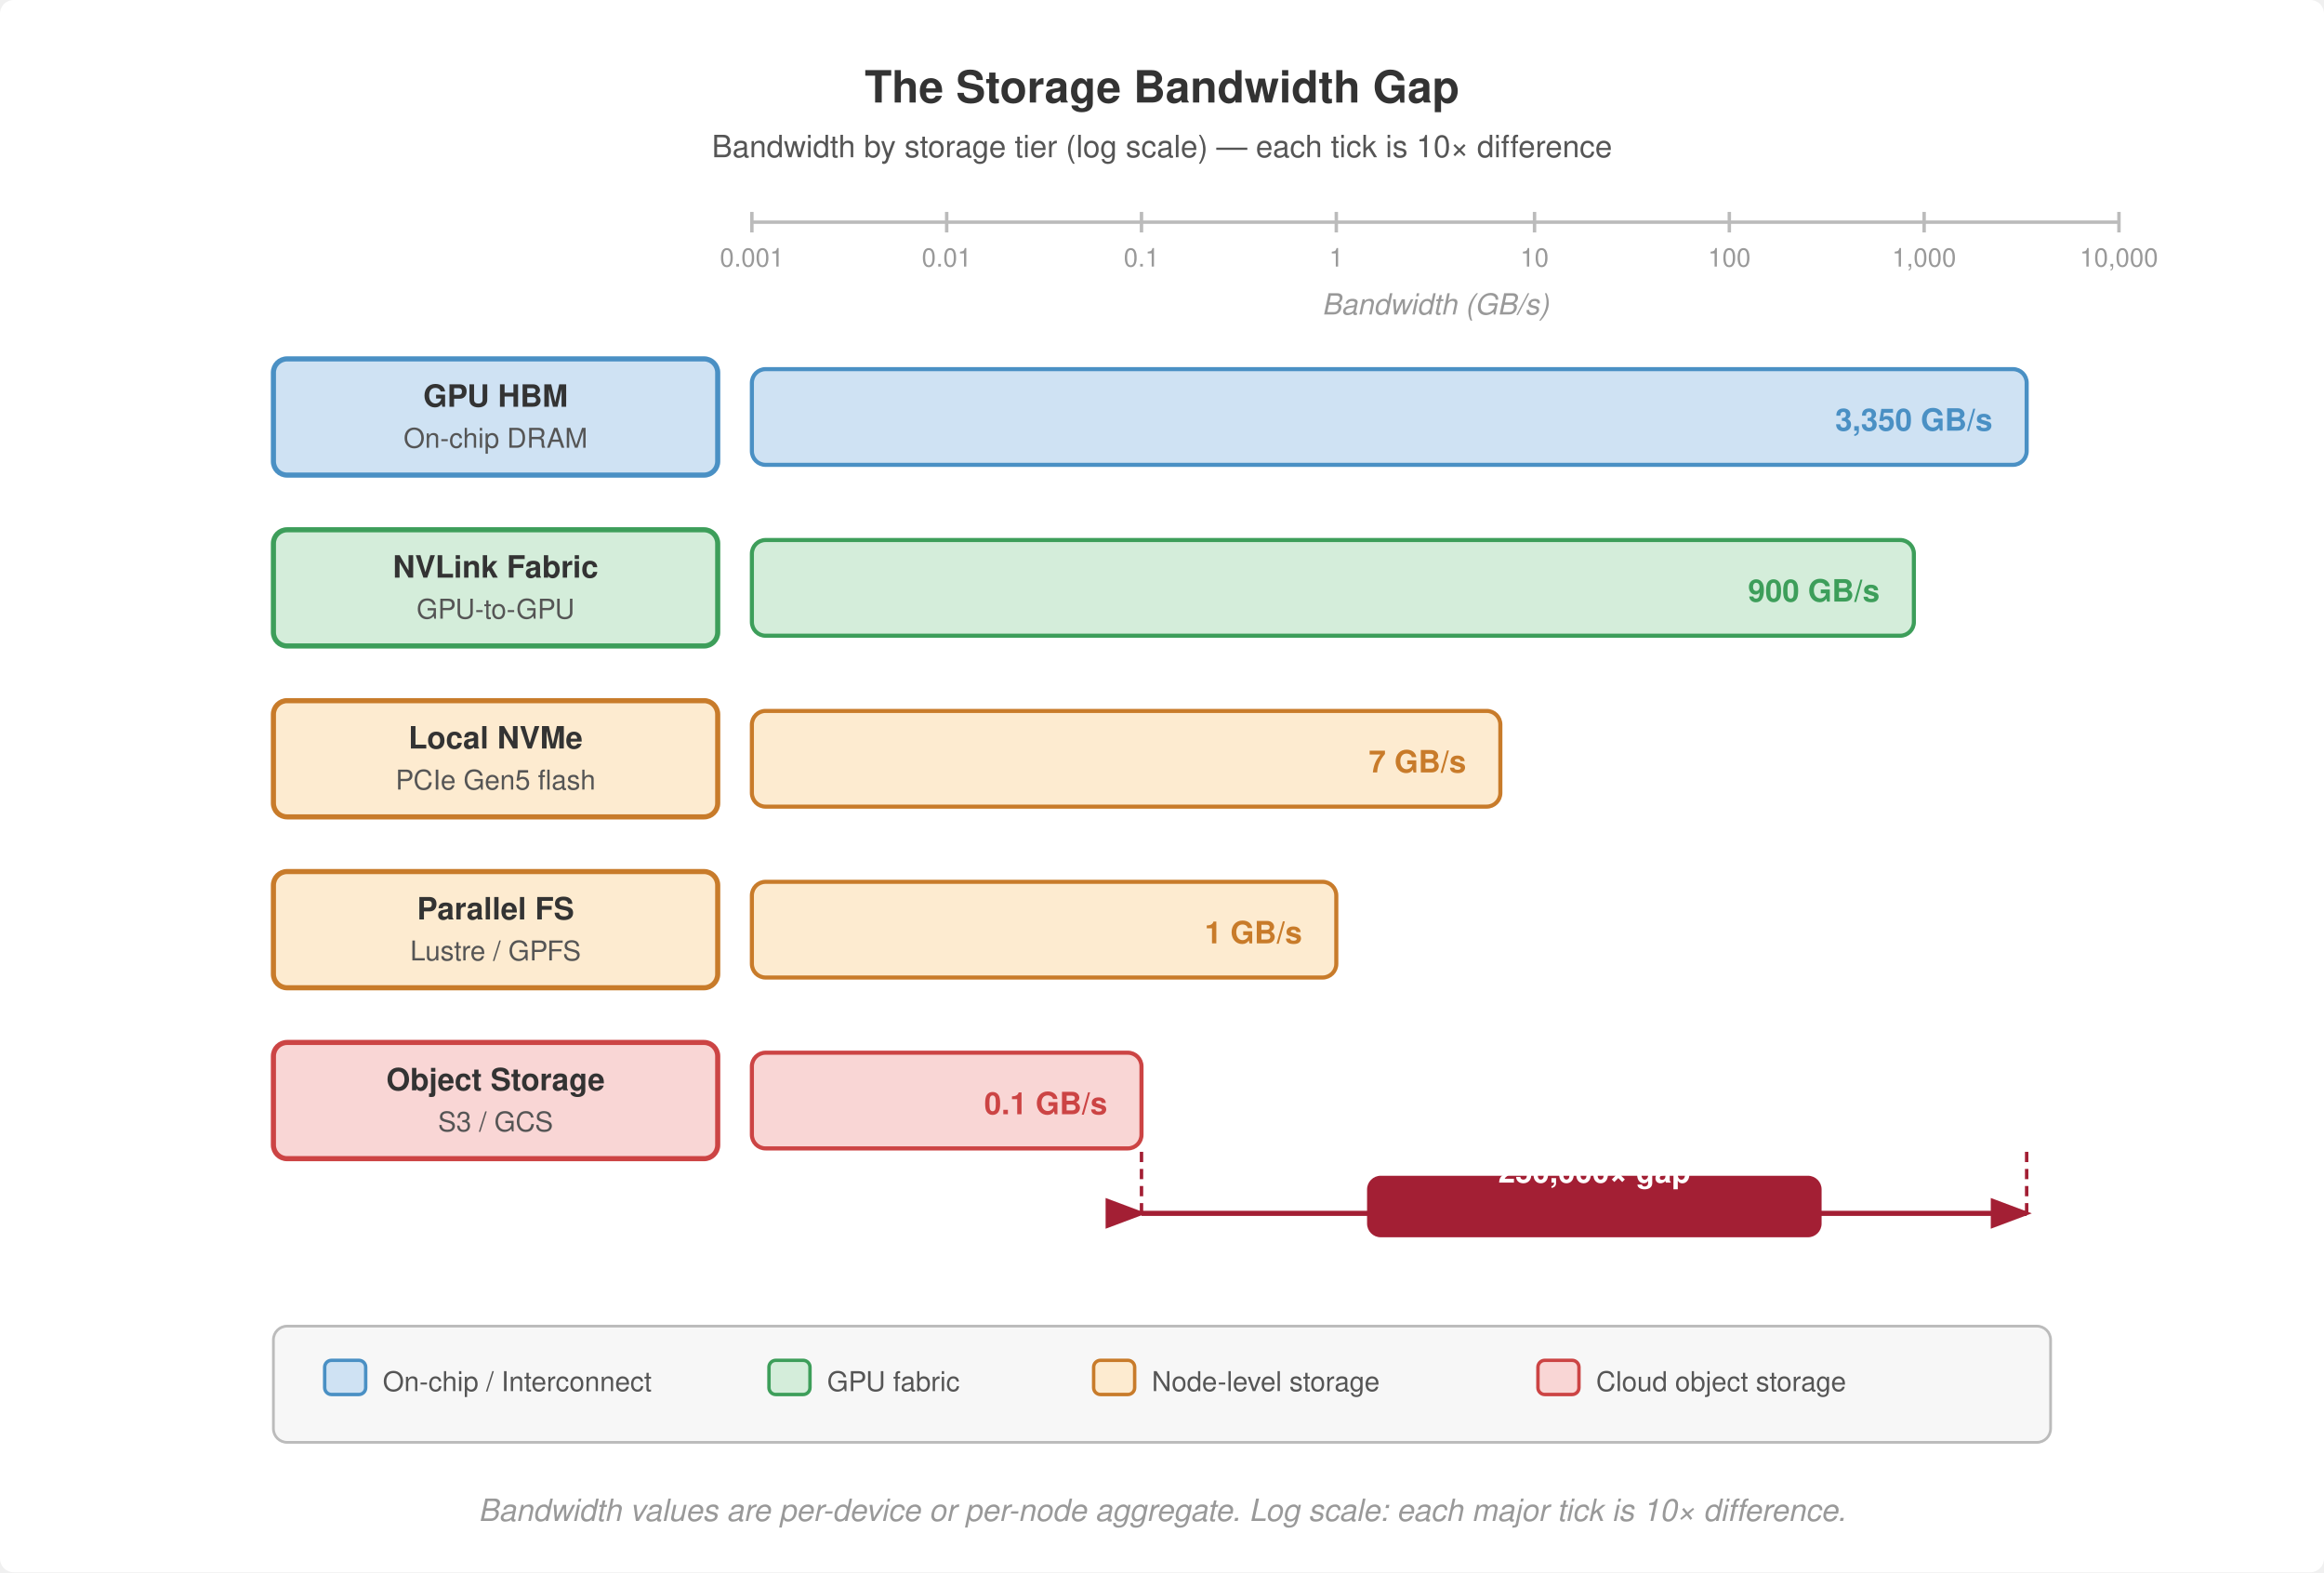
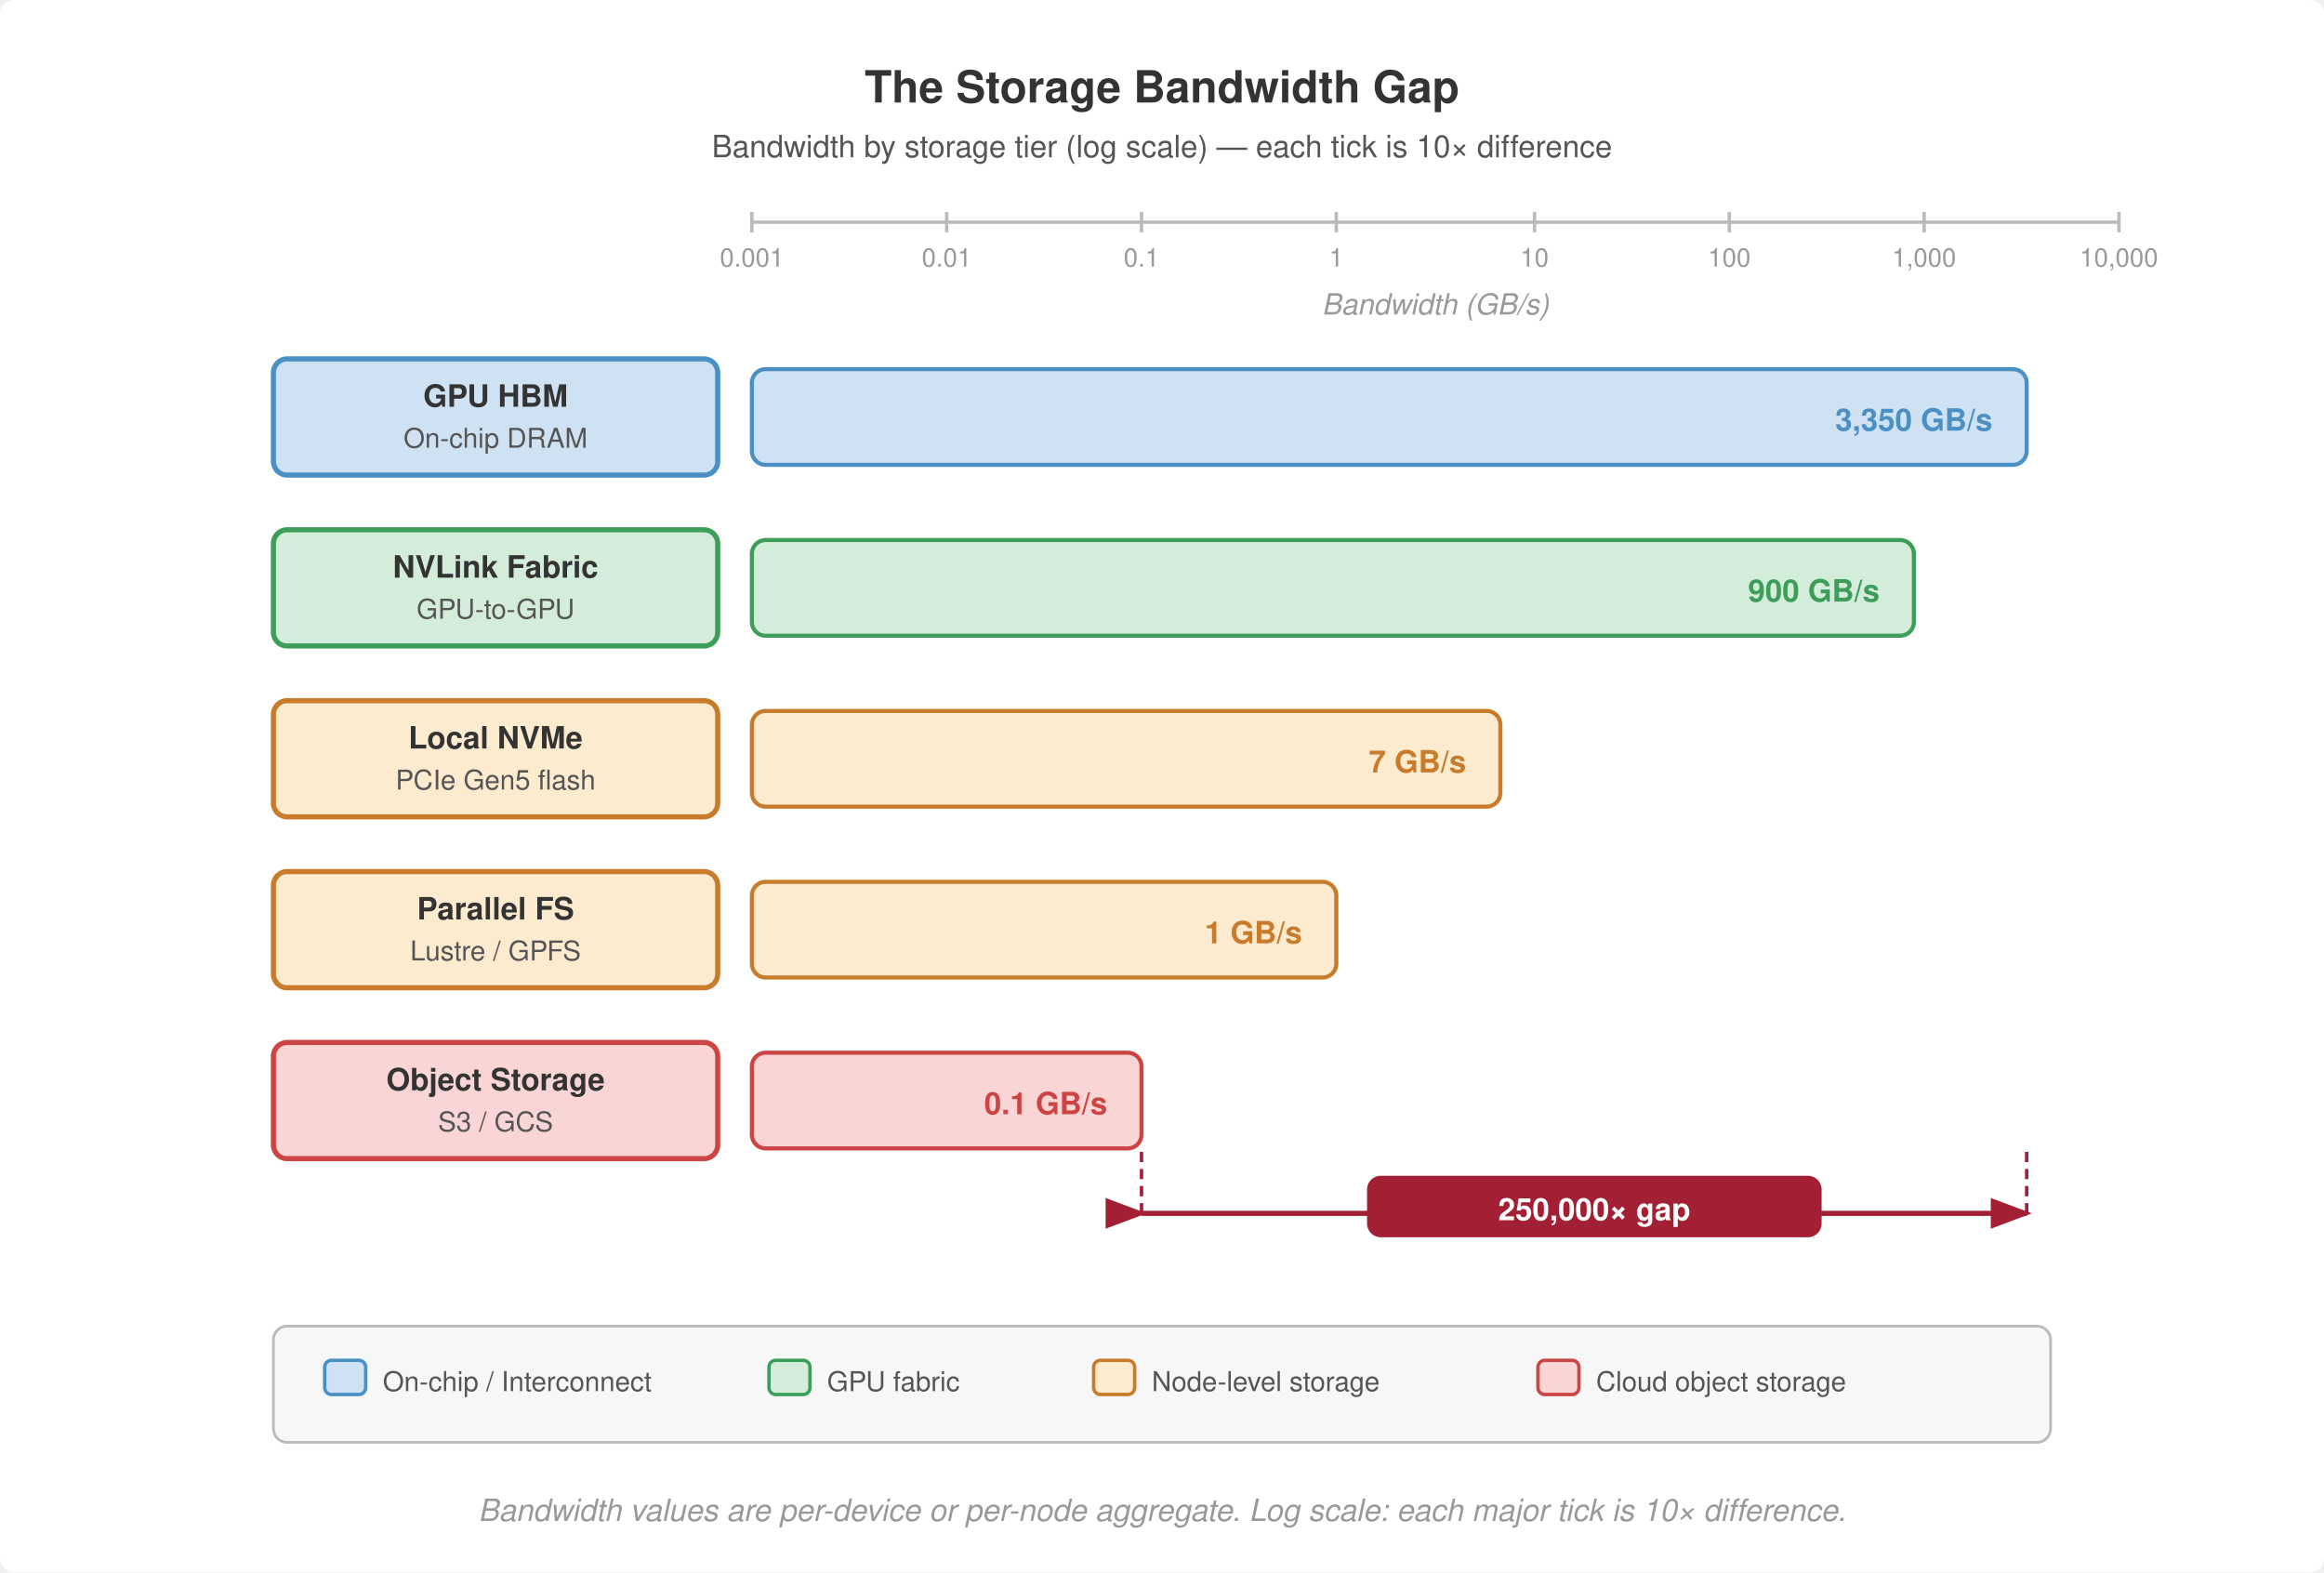
<svg xmlns="http://www.w3.org/2000/svg" viewBox="0 0 680 460" font-family="Helvetica Neue, Helvetica, Arial, sans-serif">
  <rect width="680" height="460" fill="#fff" rx="4" />
  <defs>
    <marker id="arrow" markerWidth="8" markerHeight="6" refX="7" refY="3" orient="auto">
      <path d="M0,0 L8,3 L0,6 Z" fill="#555" />
    </marker>
    <marker id="arrow-red" markerWidth="8" markerHeight="6" refX="7" refY="3" orient="auto">
      <path d="M0,0 L8,3 L0,6 Z" fill="#a31f34" />
    </marker>
  </defs>
  <text x="340" y="30" text-anchor="middle" font-size="13" font-weight="700" fill="#333">The Storage Bandwidth Gap</text>
  <text x="340" y="46" text-anchor="middle" font-size="9" fill="#555">Bandwidth by storage tier (log scale) — each tick is 10× difference</text>
  <line x1="220" y1="65" x2="620" y2="65" stroke="#bbb" stroke-width="1" />
  <line x1="220" y1="62" x2="220" y2="68" stroke="#bbb" stroke-width="1" />
  <text x="220" y="78" text-anchor="middle" font-size="7.5" fill="#999">0.001</text>
  <line x1="277" y1="62" x2="277" y2="68" stroke="#bbb" stroke-width="1" />
  <text x="277" y="78" text-anchor="middle" font-size="7.5" fill="#999">0.01</text>
  <line x1="334" y1="62" x2="334" y2="68" stroke="#bbb" stroke-width="1" />
  <text x="334" y="78" text-anchor="middle" font-size="7.5" fill="#999">0.1</text>
  <line x1="391" y1="62" x2="391" y2="68" stroke="#bbb" stroke-width="1" />
  <text x="391" y="78" text-anchor="middle" font-size="7.5" fill="#999">1</text>
  <line x1="449" y1="62" x2="449" y2="68" stroke="#bbb" stroke-width="1" />
  <text x="449" y="78" text-anchor="middle" font-size="7.5" fill="#999">10</text>
  <line x1="506" y1="62" x2="506" y2="68" stroke="#bbb" stroke-width="1" />
  <text x="506" y="78" text-anchor="middle" font-size="7.5" fill="#999">100</text>
  <line x1="563" y1="62" x2="563" y2="68" stroke="#bbb" stroke-width="1" />
  <text x="563" y="78" text-anchor="middle" font-size="7.5" fill="#999">1,000</text>
  <line x1="620" y1="62" x2="620" y2="68" stroke="#bbb" stroke-width="1" />
  <text x="620" y="78" text-anchor="middle" font-size="7.5" fill="#999">10,000</text>
  <text x="420" y="92" text-anchor="middle" font-size="8.5" fill="#999" font-style="italic">Bandwidth (GB/s)</text>
  <rect x="80" y="105" width="130" height="34" rx="4" fill="#cfe2f3" stroke="#4a90c4" stroke-width="1.5" />
  <text x="145" y="119" text-anchor="middle" font-size="9" font-weight="700" fill="#333">GPU HBM</text>
  <text x="145" y="131" text-anchor="middle" font-size="8" fill="#555">On-chip DRAM</text>
  <rect x="220" y="108" width="373" height="28" rx="4" fill="#cfe2f3" stroke="#4a90c4" stroke-width="1.2" />
  <text x="587" y="126" text-anchor="end" font-size="9" font-weight="700" fill="#4a90c4" dx="-4">3,350 GB/s</text>
  <rect x="80" y="155" width="130" height="34" rx="4" fill="#d4edda" stroke="#3d9e5a" stroke-width="1.5" />
  <text x="145" y="169" text-anchor="middle" font-size="9" font-weight="700" fill="#333">NVLink Fabric</text>
  <text x="145" y="181" text-anchor="middle" font-size="8" fill="#555">GPU-to-GPU</text>
  <rect x="220" y="158" width="340" height="28" rx="4" fill="#d4edda" stroke="#3d9e5a" stroke-width="1.2" />
  <text x="554" y="176" text-anchor="end" font-size="9" font-weight="700" fill="#3d9e5a" dx="-4">900 GB/s</text>
  <rect x="80" y="205" width="130" height="34" rx="4" fill="#fdebd0" stroke="#c87b2a" stroke-width="1.5" />
  <text x="145" y="219" text-anchor="middle" font-size="9" font-weight="700" fill="#333">Local NVMe</text>
  <text x="145" y="231" text-anchor="middle" font-size="8" fill="#555">PCIe Gen5 flash</text>
  <rect x="220" y="208" width="219" height="28" rx="4" fill="#fdebd0" stroke="#c87b2a" stroke-width="1.2" />
  <text x="433" y="226" text-anchor="end" font-size="9" font-weight="700" fill="#c87b2a" dx="-4">7 GB/s</text>
  <rect x="80" y="255" width="130" height="34" rx="4" fill="#fdebd0" stroke="#c87b2a" stroke-width="1.5" />
  <text x="145" y="269" text-anchor="middle" font-size="9" font-weight="700" fill="#333">Parallel FS</text>
  <text x="145" y="281" text-anchor="middle" font-size="8" fill="#555">Lustre / GPFS</text>
  <rect x="220" y="258" width="171" height="28" rx="4" fill="#fdebd0" stroke="#c87b2a" stroke-width="1.2" />
  <text x="385" y="276" text-anchor="end" font-size="9" font-weight="700" fill="#c87b2a" dx="-4">1 GB/s</text>
  <rect x="80" y="305" width="130" height="34" rx="4" fill="#f9d6d5" stroke="#c44" stroke-width="1.5" />
  <text x="145" y="319" text-anchor="middle" font-size="9" font-weight="700" fill="#333">Object Storage</text>
  <text x="145" y="331" text-anchor="middle" font-size="8" fill="#555">S3 / GCS</text>
  <rect x="220" y="308" width="114" height="28" rx="4" fill="#f9d6d5" stroke="#c44" stroke-width="1.2" />
  <text x="328" y="326" text-anchor="end" font-size="9" font-weight="700" fill="#c44" dx="-4">0.1 GB/s</text>
  <line x1="334" y1="355" x2="593" y2="355" stroke="#a31f34" stroke-width="1.5" marker-end="url(#arrow-red)" marker-start="url(#arrow-red)" />
  <rect x="400" y="344" width="133" height="18" rx="4" fill="#a31f34" />
-   <text x="466.5" y="346.0" text-anchor="middle" font-size="9" font-weight="700" fill="#fff">250,000× gap</text>
+   <text x="466.5" y="357" text-anchor="middle" font-size="9" font-weight="700" fill="#fff">250,000× gap</text>
  <line x1="334" y1="337" x2="334" y2="355" stroke="#a31f34" stroke-width="1" stroke-dasharray="3,2" />
  <line x1="593" y1="337" x2="593" y2="355" stroke="#a31f34" stroke-width="1" stroke-dasharray="3,2" />
  <rect x="80" y="388" width="520" height="34" rx="4" fill="#f7f7f7" stroke="#bbb" stroke-width="0.8" />
  <rect x="95" y="398" width="12" height="10" rx="2" fill="#cfe2f3" stroke="#4a90c4" stroke-width="1" />
  <text x="112" y="407" font-size="8" fill="#555">On-chip / Interconnect</text>
  <rect x="225" y="398" width="12" height="10" rx="2" fill="#d4edda" stroke="#3d9e5a" stroke-width="1" />
  <text x="242" y="407" font-size="8" fill="#555">GPU fabric</text>
  <rect x="320" y="398" width="12" height="10" rx="2" fill="#fdebd0" stroke="#c87b2a" stroke-width="1" />
  <text x="337" y="407" font-size="8" fill="#555">Node-level storage</text>
  <rect x="450" y="398" width="12" height="10" rx="2" fill="#f9d6d5" stroke="#c44" stroke-width="1" />
  <text x="467" y="407" font-size="8" fill="#555">Cloud object storage</text>
  <text x="340" y="445" text-anchor="middle" font-size="9" fill="#999" font-style="italic">Bandwidth values are per-device or per-node aggregate. Log scale: each major tick is 10× difference.</text>
</svg>
